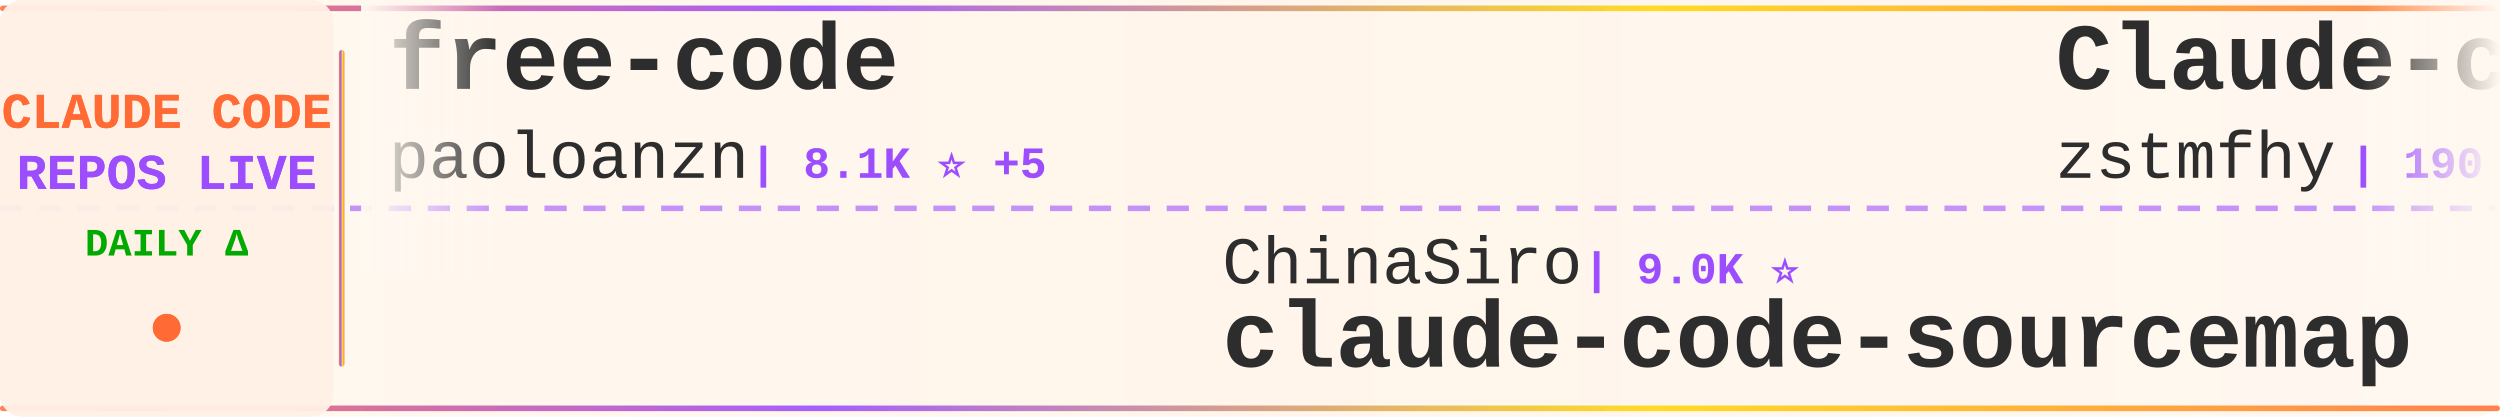
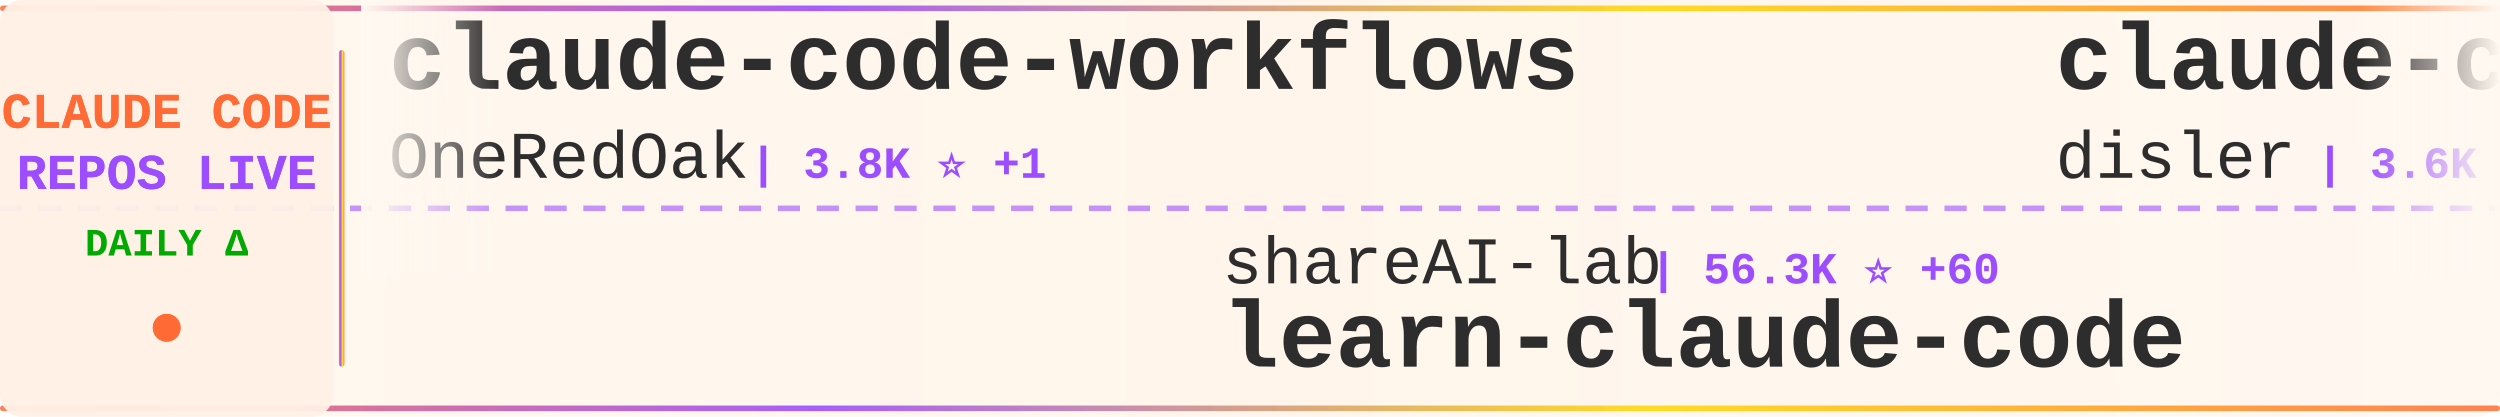
<svg xmlns="http://www.w3.org/2000/svg" width="900" height="150">
  <defs>
    <linearGradient id="tickerBg" x1="0%" y1="0%" x2="100%" y2="0%">
      <stop offset="0%" style="stop-color:#fff8f0;stop-opacity:0.98" />
      <stop offset="50%" style="stop-color:#fff5eb;stop-opacity:1" />
      <stop offset="100%" style="stop-color:#fff8f0;stop-opacity:0.98" />
    </linearGradient>
    <linearGradient id="borderGrad" x1="0%" y1="0%" x2="100%" y2="0%">
      <stop offset="0%" style="stop-color:#FF6B35;stop-opacity:0.85">
        <animate attributeName="stop-opacity" values="0.85;1;0.85" dur="2s" repeatCount="indefinite" />
      </stop>
      <stop offset="33%" style="stop-color:#9C4EFF;stop-opacity:0.9">
        <animate attributeName="stop-opacity" values="0.9;1;0.9" dur="2.2s" repeatCount="indefinite" />
      </stop>
      <stop offset="66%" style="stop-color:#FFD700;stop-opacity:0.85">
        <animate attributeName="stop-opacity" values="0.85;1;0.85" dur="1.8s" repeatCount="indefinite" />
      </stop>
      <stop offset="100%" style="stop-color:#FF6B35;stop-opacity:0.85">
        <animate attributeName="stop-opacity" values="0.85;1;0.85" dur="2s" repeatCount="indefinite" />
      </stop>
    </linearGradient>
    <filter id="textGlow">
      <feGaussianBlur stdDeviation="0.15" result="coloredBlur" />
      <feMerge>
        <feMergeNode in="coloredBlur" />
        <feMergeNode in="SourceGraphic" />
      </feMerge>
    </filter>
    <filter id="metricGlow">
      <feGaussianBlur stdDeviation="0.2" result="coloredBlur" />
      <feMerge>
        <feMergeNode in="coloredBlur" />
        <feMergeNode in="SourceGraphic" />
      </feMerge>
    </filter>
    <linearGradient id="leftFade" x1="0%" y1="0%" x2="100%" y2="0%">
      <stop offset="0%" style="stop-color:#fff8f0;stop-opacity:1" />
      <stop offset="100%" style="stop-color:#fff8f0;stop-opacity:0" />
    </linearGradient>
    <linearGradient id="rightFade" x1="0%" y1="0%" x2="100%" y2="0%">
      <stop offset="0%" style="stop-color:#fff8f0;stop-opacity:0" />
      <stop offset="100%" style="stop-color:#fff8f0;stop-opacity:1" />
    </linearGradient>
  </defs>
  <rect width="900" height="150" fill="url(#tickerBg)" rx="8" />
  <rect x="0" y="2" width="900" height="2" fill="url(#borderGrad)" rx="1" />
  <rect x="0" y="146" width="900" height="2" fill="url(#borderGrad)" rx="1" />
  <line x1="0" y1="75" x2="900" y2="75" stroke="#9C4EFF" stroke-width="2" stroke-dasharray="8 6" opacity="0.6" />
  <rect x="0" y="0" width="120" height="150" fill="#fff0e6" opacity="0.95" rx="8" />
  <text x="60" y="46" font-family="'Courier New', monospace" font-size="18" font-weight="bold" fill="#FF6B35" text-anchor="middle" filter="url(#textGlow)">
    CLAUDE CODE
  </text>
  <text x="60" y="68" font-family="'Courier New', monospace" font-size="18" font-weight="bold" fill="#9C4EFF" text-anchor="middle" filter="url(#textGlow)">
    REPOS LIVE
  </text>
  <text x="60" y="92" font-family="'Courier New', monospace" font-size="14" font-weight="bold" fill="#00aa00" text-anchor="middle">
    DAILY Δ
  </text>
  <circle cx="60" cy="118" r="5" fill="#FF6B35" filter="url(#metricGlow)">
    <animate attributeName="r" values="4;6;4" dur="1.5s" repeatCount="indefinite" />
    <animate attributeName="opacity" values="0.6;1;0.6" dur="1.5s" repeatCount="indefinite" />
  </circle>
  <rect x="122" y="18" width="2" height="114" fill="url(#borderGrad)" rx="1" />
  <clipPath id="tickerClip">
    <rect x="130" y="0" width="770" height="150" />
  </clipPath>
  <g clip-path="url(#tickerClip)">
    <g id="tickerItems">
      <animateTransform attributeName="transform" attributeType="XML" type="translate" from="0 0" to="-3000 0" dur="54s" repeatCount="indefinite" />
      <g transform="translate(0, 0)">
-         <text x="140" y="32" font-family="'Courier New', monospace" font-size="34" font-weight="bold" fill="#2d2d2d">free-code</text>
-         <text x="140" y="64" font-family="'Courier New', monospace" font-size="24" font-weight="normal" fill="#2d2d2d" opacity="1.0">paoloanzn</text>
-         <text x="270" y="64" font-family="'Courier New', monospace" font-size="16" font-weight="bold" fill="#9C4EFF"> | 8.1K ⭐ +5</text>
+         <text x="140" y="32" font-family="'Courier New', monospace" font-size="34" font-weight="bold" fill="#2d2d2d">claude-code-workflows</text>
+         <text x="140" y="64" font-family="'Courier New', monospace" font-size="24" font-weight="normal" fill="#2d2d2d" opacity="1.0">OneRedOak</text>
+         <text x="270" y="64" font-family="'Courier New', monospace" font-size="16" font-weight="bold" fill="#9C4EFF"> | 3.8K ⭐ +1</text>
      </g>
      <g transform="translate(300, 0)">
+         <text x="140" y="102" font-family="'Courier New', monospace" font-size="24" font-weight="normal" fill="#2d2d2d" opacity="1.0">shareAI-lab</text>
+         <text x="294" y="102" font-family="'Courier New', monospace" font-size="16" font-weight="bold" fill="#9C4EFF"> | 56.3K ⭐ +60</text>
+         <text x="140" y="132" font-family="'Courier New', monospace" font-size="34" font-weight="bold" fill="#2d2d2d">learn-claude-code</text>
+       </g>
+       <g transform="translate(600, 0)">
+         <text x="140" y="32" font-family="'Courier New', monospace" font-size="34" font-weight="bold" fill="#2d2d2d">claude-code-hooks-master...</text>
+         <text x="140" y="64" font-family="'Courier New', monospace" font-size="24" font-weight="normal" fill="#2d2d2d" opacity="1.0">disler</text>
+         <text x="234" y="64" font-family="'Courier New', monospace" font-size="16" font-weight="bold" fill="#9C4EFF"> | 3.6K ⭐ +1</text>
+       </g>
+       <g transform="translate(900, 0)">
+         <text x="140" y="102" font-family="'Courier New', monospace" font-size="24" font-weight="normal" fill="#2d2d2d" opacity="1.0">freestylefly</text>
+         <text x="306" y="102" font-family="'Courier New', monospace" font-size="16" font-weight="bold" fill="#9C4EFF"> | 124 ⭐</text>
+         <text x="140" y="132" font-family="'Courier New', monospace" font-size="34" font-weight="bold" fill="#2d2d2d">claude-code</text>
+       </g>
+       <g transform="translate(1200, 0)">
+         <text x="140" y="32" font-family="'Courier New', monospace" font-size="34" font-weight="bold" fill="#2d2d2d">claude-code</text>
+         <text x="140" y="64" font-family="'Courier New', monospace" font-size="24" font-weight="normal" fill="#2d2d2d" opacity="1.0">VineeTagarwaL-code</text>
+         <text x="378" y="64" font-family="'Courier New', monospace" font-size="16" font-weight="bold" fill="#9C4EFF"> | 273 ⭐</text>
+       </g>
+       <g transform="translate(1500, 0)">
+         <text x="140" y="102" font-family="'Courier New', monospace" font-size="24" font-weight="normal" fill="#2d2d2d" opacity="1.0">AprilNEA</text>
+         <text x="258" y="102" font-family="'Courier New', monospace" font-size="16" font-weight="bold" fill="#9C4EFF"> | 373 ⭐</text>
+         <text x="140" y="132" font-family="'Courier New', monospace" font-size="34" font-weight="bold" fill="#2d2d2d">claude-code-source</text>
+       </g>
+       <g transform="translate(1800, 0)">
+         <text x="140" y="32" font-family="'Courier New', monospace" font-size="34" font-weight="bold" fill="#2d2d2d">claude-code-spec-workflo...</text>
+         <text x="140" y="64" font-family="'Courier New', monospace" font-size="24" font-weight="normal" fill="#2d2d2d" opacity="1.0">Pimzino</text>
+         <text x="246" y="64" font-family="'Courier New', monospace" font-size="16" font-weight="bold" fill="#9C4EFF"> | 3.7K ⭐ +2</text>
+       </g>
+       <g transform="translate(2100, 0)">
        <text x="140" y="102" font-family="'Courier New', monospace" font-size="24" font-weight="normal" fill="#2d2d2d" opacity="1.0">ChinaSiro</text>
        <text x="270" y="102" font-family="'Courier New', monospace" font-size="16" font-weight="bold" fill="#9C4EFF"> | 9.0K ⭐</text>
        <text x="140" y="132" font-family="'Courier New', monospace" font-size="34" font-weight="bold" fill="#2d2d2d">claude-code-sourcemap</text>
      </g>
-       <g transform="translate(600, 0)">
-         <text x="140" y="32" font-family="'Courier New', monospace" font-size="34" font-weight="bold" fill="#2d2d2d">Claude-code</text>
-         <text x="140" y="64" font-family="'Courier New', monospace" font-size="24" font-weight="normal" fill="#2d2d2d" opacity="1.0">zstmfhy</text>
-         <text x="246" y="64" font-family="'Courier New', monospace" font-size="16" font-weight="bold" fill="#9C4EFF"> | 190 ⭐</text>
-       </g>
-       <g transform="translate(900, 0)">
-         <text x="140" y="102" font-family="'Courier New', monospace" font-size="24" font-weight="normal" fill="#2d2d2d" opacity="1.0">tanbiralam</text>
-         <text x="282" y="102" font-family="'Courier New', monospace" font-size="16" font-weight="bold" fill="#9C4EFF"> | 1.5K ⭐ +3</text>
-         <text x="140" y="132" font-family="'Courier New', monospace" font-size="34" font-weight="bold" fill="#2d2d2d">claude-code</text>
-       </g>
-       <g transform="translate(1200, 0)">
-         <text x="140" y="32" font-family="'Courier New', monospace" font-size="34" font-weight="bold" fill="#2d2d2d">claude-code</text>
-         <text x="140" y="64" font-family="'Courier New', monospace" font-size="24" font-weight="normal" fill="#2d2d2d" opacity="1.0">isboyjc</text>
-         <text x="246" y="64" font-family="'Courier New', monospace" font-size="16" font-weight="bold" fill="#9C4EFF"> | 155 ⭐</text>
-       </g>
-       <g transform="translate(1500, 0)">
-         <text x="140" y="102" font-family="'Courier New', monospace" font-size="24" font-weight="normal" fill="#2d2d2d" opacity="1.0">ChrisWiles</text>
-         <text x="282" y="102" font-family="'Courier New', monospace" font-size="16" font-weight="bold" fill="#9C4EFF"> | 5.8K ⭐ +3</text>
-         <text x="140" y="132" font-family="'Courier New', monospace" font-size="34" font-weight="bold" fill="#2d2d2d">claude-code-showcase</text>
-       </g>
-       <g transform="translate(1800, 0)">
-         <text x="140" y="32" font-family="'Courier New', monospace" font-size="34" font-weight="bold" fill="#2d2d2d">claude-code</text>
-         <text x="140" y="64" font-family="'Courier New', monospace" font-size="24" font-weight="normal" fill="#2d2d2d" opacity="1.0">xorespesp</text>
-         <text x="270" y="64" font-family="'Courier New', monospace" font-size="16" font-weight="bold" fill="#9C4EFF"> | 221 ⭐</text>
-       </g>
-       <g transform="translate(2100, 0)">
-         <text x="140" y="102" font-family="'Courier New', monospace" font-size="24" font-weight="normal" fill="#2d2d2d" opacity="1.0">slopus</text>
-         <text x="234" y="102" font-family="'Courier New', monospace" font-size="16" font-weight="bold" fill="#9C4EFF"> | 19.1K ⭐ +7</text>
-         <text x="140" y="132" font-family="'Courier New', monospace" font-size="34" font-weight="bold" fill="#2d2d2d">happy</text>
-       </g>
      <g transform="translate(2400, 0)">
-         <text x="140" y="32" font-family="'Courier New', monospace" font-size="34" font-weight="bold" fill="#2d2d2d">everything-claude-code</text>
-         <text x="140" y="64" font-family="'Courier New', monospace" font-size="24" font-weight="normal" fill="#2d2d2d" opacity="1.0">affaan-m</text>
-         <text x="258" y="64" font-family="'Courier New', monospace" font-size="16" font-weight="bold" fill="#9C4EFF"> | 166.3K ⭐ +146</text>
+         <text x="140" y="32" font-family="'Courier New', monospace" font-size="34" font-weight="bold" fill="#2d2d2d">claude-code-hub</text>
+         <text x="140" y="64" font-family="'Courier New', monospace" font-size="24" font-weight="normal" fill="#2d2d2d" opacity="1.0">ding113</text>
+         <text x="246" y="64" font-family="'Courier New', monospace" font-size="16" font-weight="bold" fill="#9C4EFF"> | 2.6K ⭐</text>
      </g>
      <g transform="translate(2700, 0)">
-         <text x="140" y="102" font-family="'Courier New', monospace" font-size="24" font-weight="normal" fill="#2d2d2d" opacity="1.0">VineeTagarwaL-code</text>
-         <text x="378" y="102" font-family="'Courier New', monospace" font-size="16" font-weight="bold" fill="#9C4EFF"> | 273 ⭐</text>
-         <text x="140" y="132" font-family="'Courier New', monospace" font-size="34" font-weight="bold" fill="#2d2d2d">claude-code</text>
+         <text x="140" y="102" font-family="'Courier New', monospace" font-size="24" font-weight="normal" fill="#2d2d2d" opacity="1.0">FlorianBruniaux</text>
+         <text x="342" y="102" font-family="'Courier New', monospace" font-size="16" font-weight="bold" fill="#9C4EFF"> | 3.9K ⭐ +6</text>
+         <text x="140" y="132" font-family="'Courier New', monospace" font-size="34" font-weight="bold" fill="#2d2d2d">claude-code-ultimate-gui...</text>
      </g>
      <g transform="translate(3000, 0)">
-         <text x="140" y="32" font-family="'Courier New', monospace" font-size="34" font-weight="bold" fill="#2d2d2d">free-code</text>
-         <text x="140" y="64" font-family="'Courier New', monospace" font-size="24" font-weight="normal" fill="#2d2d2d" opacity="1.0">paoloanzn</text>
-         <text x="270" y="64" font-family="'Courier New', monospace" font-size="16" font-weight="bold" fill="#9C4EFF"> | 8.1K ⭐ +5</text>
+         <text x="140" y="32" font-family="'Courier New', monospace" font-size="34" font-weight="bold" fill="#2d2d2d">claude-code-workflows</text>
+         <text x="140" y="64" font-family="'Courier New', monospace" font-size="24" font-weight="normal" fill="#2d2d2d" opacity="1.0">OneRedOak</text>
+         <text x="270" y="64" font-family="'Courier New', monospace" font-size="16" font-weight="bold" fill="#9C4EFF"> | 3.8K ⭐ +1</text>
      </g>
      <g transform="translate(3300, 0)">
-         <text x="140" y="102" font-family="'Courier New', monospace" font-size="24" font-weight="normal" fill="#2d2d2d" opacity="1.0">ChinaSiro</text>
-         <text x="270" y="102" font-family="'Courier New', monospace" font-size="16" font-weight="bold" fill="#9C4EFF"> | 9.0K ⭐</text>
-         <text x="140" y="132" font-family="'Courier New', monospace" font-size="34" font-weight="bold" fill="#2d2d2d">claude-code-sourcemap</text>
+         <text x="140" y="102" font-family="'Courier New', monospace" font-size="24" font-weight="normal" fill="#2d2d2d" opacity="1.0">shareAI-lab</text>
+         <text x="294" y="102" font-family="'Courier New', monospace" font-size="16" font-weight="bold" fill="#9C4EFF"> | 56.3K ⭐ +60</text>
+         <text x="140" y="132" font-family="'Courier New', monospace" font-size="34" font-weight="bold" fill="#2d2d2d">learn-claude-code</text>
      </g>
      <g transform="translate(3600, 0)">
-         <text x="140" y="32" font-family="'Courier New', monospace" font-size="34" font-weight="bold" fill="#2d2d2d">Claude-code</text>
-         <text x="140" y="64" font-family="'Courier New', monospace" font-size="24" font-weight="normal" fill="#2d2d2d" opacity="1.0">zstmfhy</text>
-         <text x="246" y="64" font-family="'Courier New', monospace" font-size="16" font-weight="bold" fill="#9C4EFF"> | 190 ⭐</text>
+         <text x="140" y="32" font-family="'Courier New', monospace" font-size="34" font-weight="bold" fill="#2d2d2d">claude-code-hooks-master...</text>
+         <text x="140" y="64" font-family="'Courier New', monospace" font-size="24" font-weight="normal" fill="#2d2d2d" opacity="1.0">disler</text>
+         <text x="234" y="64" font-family="'Courier New', monospace" font-size="16" font-weight="bold" fill="#9C4EFF"> | 3.6K ⭐ +1</text>
      </g>
      <g transform="translate(3900, 0)">
-         <text x="140" y="102" font-family="'Courier New', monospace" font-size="24" font-weight="normal" fill="#2d2d2d" opacity="1.0">tanbiralam</text>
-         <text x="282" y="102" font-family="'Courier New', monospace" font-size="16" font-weight="bold" fill="#9C4EFF"> | 1.5K ⭐ +3</text>
+         <text x="140" y="102" font-family="'Courier New', monospace" font-size="24" font-weight="normal" fill="#2d2d2d" opacity="1.0">freestylefly</text>
+         <text x="306" y="102" font-family="'Courier New', monospace" font-size="16" font-weight="bold" fill="#9C4EFF"> | 124 ⭐</text>
        <text x="140" y="132" font-family="'Courier New', monospace" font-size="34" font-weight="bold" fill="#2d2d2d">claude-code</text>
      </g>
    </g>
  </g>
  <rect x="130" y="0" width="50" height="100" fill="url(#leftFade)" />
  <rect x="850" y="0" width="50" height="100" fill="url(#rightFade)" />
</svg>
